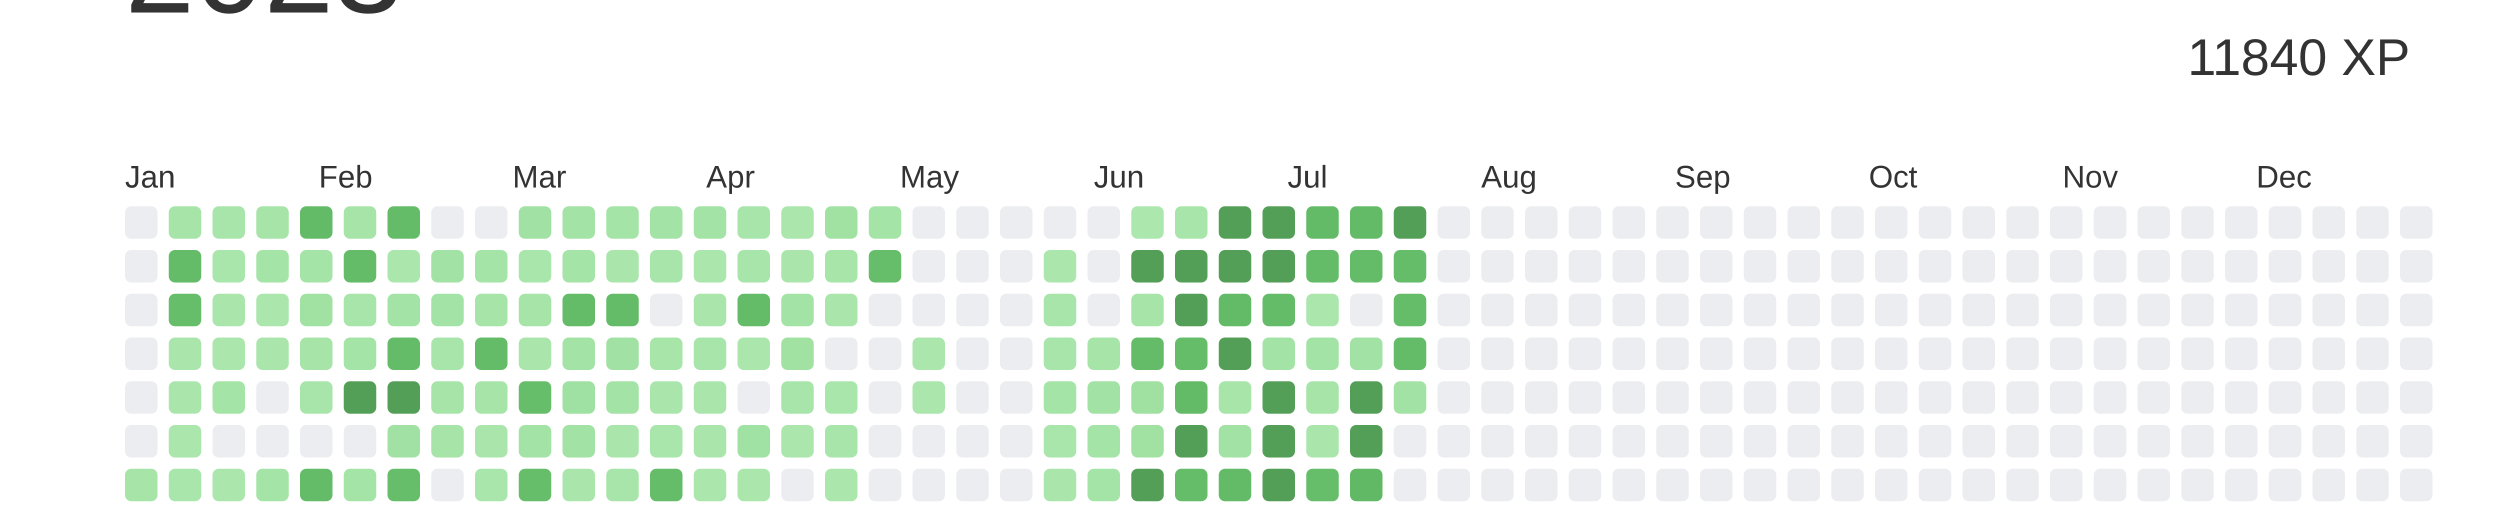
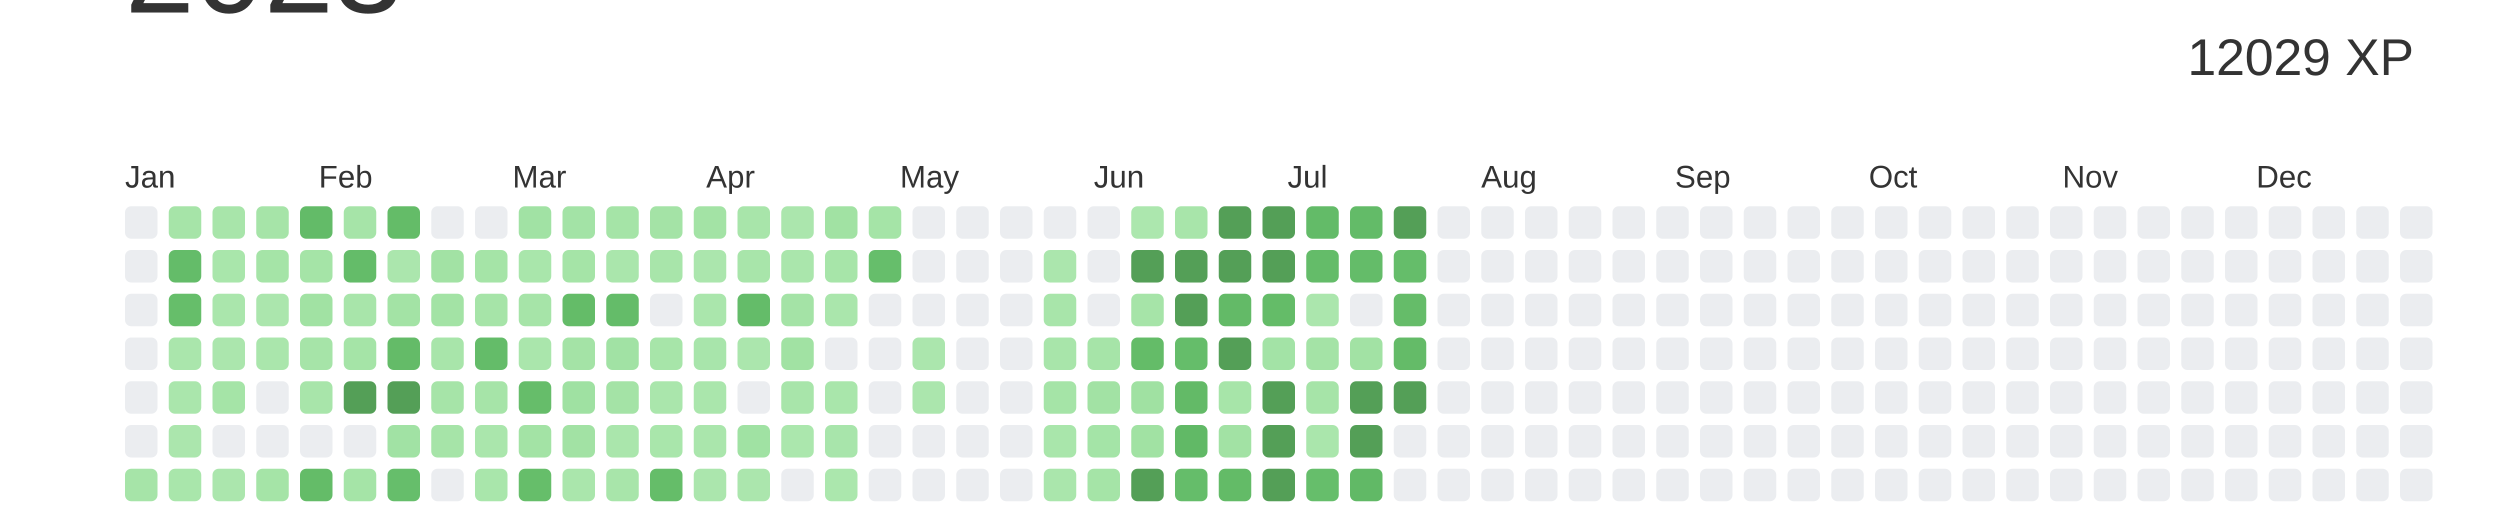
<svg xmlns="http://www.w3.org/2000/svg" baseProfile="full" height="42mm" version="1.1" viewBox="0,0,200,42" width="200mm">
  <defs />
  <rect fill="#ffffff" height="42" width="200" x="0" y="0" />
  <text alignment-baseline="hanging" fill="#333333" style="font-size:10.0px; font-family:Arial;" x="10" y="1">2023</text>
-   <text alignment-baseline="hanging" fill="#333333" style="font-size:4.125px; font-family:Arial;" x="175" y="6">11840 XP</text>
+   <text alignment-baseline="hanging" fill="#333333" style="font-size:4.125px; font-family:Arial;" x="175" y="6">12029 XP</text>
  <text fill="#333333" style="font-size:2.5px; font-family:Arial" x="10.0" y="15">Jan</text>
  <text fill="#333333" style="font-size:2.5px; font-family:Arial" x="25.5" y="15">Feb</text>
  <text fill="#333333" style="font-size:2.5px; font-family:Arial" x="41.0" y="15">Mar</text>
  <text fill="#333333" style="font-size:2.5px; font-family:Arial" x="56.5" y="15">Apr</text>
  <text fill="#333333" style="font-size:2.5px; font-family:Arial" x="72.0" y="15">May</text>
  <text fill="#333333" style="font-size:2.5px; font-family:Arial" x="87.5" y="15">Jun</text>
  <text fill="#333333" style="font-size:2.5px; font-family:Arial" x="103.0" y="15">Jul</text>
  <text fill="#333333" style="font-size:2.5px; font-family:Arial" x="118.5" y="15">Aug</text>
  <text fill="#333333" style="font-size:2.5px; font-family:Arial" x="134.0" y="15">Sep</text>
  <text fill="#333333" style="font-size:2.5px; font-family:Arial" x="149.5" y="15">Oct</text>
  <text fill="#333333" style="font-size:2.5px; font-family:Arial" x="165.0" y="15">Nov</text>
  <text fill="#333333" style="font-size:2.5px; font-family:Arial" x="180.5" y="15">Dec</text>
  <rect fill="#EBEDF0" height="2.6" rx="0.5" ry="0.5" width="2.6" x="10.0" y="16.5" />
  <rect fill="#EBEDF0" height="2.6" rx="0.5" ry="0.5" width="2.6" x="10.0" y="20.0" />
  <rect fill="#EBEDF0" height="2.6" rx="0.5" ry="0.5" width="2.6" x="10.0" y="23.5" />
  <rect fill="#EBEDF0" height="2.6" rx="0.5" ry="0.5" width="2.6" x="10.0" y="27.0" />
  <rect fill="#EBEDF0" height="2.6" rx="0.5" ry="0.5" width="2.6" x="10.0" y="30.5" />
  <rect fill="#EBEDF0" height="2.6" rx="0.5" ry="0.5" width="2.6" x="10.0" y="34.0" />
  <rect fill="#a6e4a8" height="2.6" rx="0.5" ry="0.5" width="2.6" x="10.0" y="37.5" />
  <rect fill="#a6e4a8" height="2.6" rx="0.5" ry="0.5" width="2.6" x="13.5" y="16.5" />
  <rect fill="#64bc69" height="2.6" rx="0.5" ry="0.5" width="2.6" x="13.5" y="20.0" />
  <rect fill="#66be6a" height="2.6" rx="0.5" ry="0.5" width="2.6" x="13.5" y="23.5" />
  <rect fill="#aae6ac" height="2.6" rx="0.5" ry="0.5" width="2.6" x="13.5" y="27.0" />
  <rect fill="#aae6ac" height="2.6" rx="0.5" ry="0.5" width="2.6" x="13.5" y="30.5" />
  <rect fill="#abe6ad" height="2.6" rx="0.5" ry="0.5" width="2.6" x="13.5" y="34.0" />
  <rect fill="#a9e6ab" height="2.6" rx="0.5" ry="0.5" width="2.6" x="13.5" y="37.5" />
  <rect fill="#a8e5aa" height="2.6" rx="0.5" ry="0.5" width="2.6" x="17.0" y="16.5" />
  <rect fill="#a9e6ab" height="2.6" rx="0.5" ry="0.5" width="2.6" x="17.0" y="20.0" />
  <rect fill="#aae6ac" height="2.6" rx="0.5" ry="0.5" width="2.6" x="17.0" y="23.5" />
  <rect fill="#abe6ad" height="2.6" rx="0.5" ry="0.5" width="2.6" x="17.0" y="27.0" />
  <rect fill="#a5e4a7" height="2.6" rx="0.5" ry="0.5" width="2.6" x="17.0" y="30.5" />
  <rect fill="#EBEDF0" height="2.6" rx="0.5" ry="0.5" width="2.6" x="17.0" y="34.0" />
  <rect fill="#abe6ad" height="2.6" rx="0.5" ry="0.5" width="2.6" x="17.0" y="37.5" />
  <rect fill="#a6e4a8" height="2.6" rx="0.5" ry="0.5" width="2.6" x="20.5" y="16.5" />
  <rect fill="#a5e4a7" height="2.6" rx="0.5" ry="0.5" width="2.6" x="20.5" y="20.0" />
  <rect fill="#abe6ad" height="2.6" rx="0.5" ry="0.5" width="2.6" x="20.5" y="23.5" />
  <rect fill="#aae6ac" height="2.6" rx="0.5" ry="0.5" width="2.6" x="20.5" y="27.0" />
  <rect fill="#EBEDF0" height="2.6" rx="0.5" ry="0.5" width="2.6" x="20.5" y="30.5" />
  <rect fill="#EBEDF0" height="2.6" rx="0.5" ry="0.5" width="2.6" x="20.5" y="34.0" />
  <rect fill="#a5e4a7" height="2.6" rx="0.5" ry="0.5" width="2.6" x="20.5" y="37.5" />
  <rect fill="#63bb68" height="2.6" rx="0.5" ry="0.5" width="2.6" x="24.0" y="16.5" />
  <rect fill="#a5e4a7" height="2.6" rx="0.5" ry="0.5" width="2.6" x="24.0" y="20.0" />
  <rect fill="#a1e2a3" height="2.6" rx="0.5" ry="0.5" width="2.6" x="24.0" y="23.5" />
  <rect fill="#a6e4a8" height="2.6" rx="0.5" ry="0.5" width="2.6" x="24.0" y="27.0" />
  <rect fill="#a8e5aa" height="2.6" rx="0.5" ry="0.5" width="2.6" x="24.0" y="30.5" />
  <rect fill="#EBEDF0" height="2.6" rx="0.5" ry="0.5" width="2.6" x="24.0" y="34.0" />
  <rect fill="#64bc68" height="2.6" rx="0.5" ry="0.5" width="2.6" x="24.0" y="37.5" />
  <rect fill="#a6e4a8" height="2.6" rx="0.5" ry="0.5" width="2.6" x="27.5" y="16.5" />
  <rect fill="#64bc69" height="2.6" rx="0.5" ry="0.5" width="2.6" x="27.5" y="20.0" />
  <rect fill="#a8e5aa" height="2.6" rx="0.5" ry="0.5" width="2.6" x="27.5" y="23.5" />
  <rect fill="#a5e4a7" height="2.6" rx="0.5" ry="0.5" width="2.6" x="27.5" y="27.0" />
  <rect fill="#549F57" height="2.6" rx="0.5" ry="0.5" width="2.6" x="27.5" y="30.5" />
  <rect fill="#EBEDF0" height="2.6" rx="0.5" ry="0.5" width="2.6" x="27.5" y="34.0" />
  <rect fill="#a5e4a7" height="2.6" rx="0.5" ry="0.5" width="2.6" x="27.5" y="37.5" />
  <rect fill="#64bc68" height="2.6" rx="0.5" ry="0.5" width="2.6" x="31.0" y="16.5" />
  <rect fill="#abe6ad" height="2.6" rx="0.5" ry="0.5" width="2.6" x="31.0" y="20.0" />
  <rect fill="#a3e3a5" height="2.6" rx="0.5" ry="0.5" width="2.6" x="31.0" y="23.5" />
  <rect fill="#64bb68" height="2.6" rx="0.5" ry="0.5" width="2.6" x="31.0" y="27.0" />
  <rect fill="#549F57" height="2.6" rx="0.5" ry="0.5" width="2.6" x="31.0" y="30.5" />
  <rect fill="#a1e2a4" height="2.6" rx="0.5" ry="0.5" width="2.6" x="31.0" y="34.0" />
  <rect fill="#66be6b" height="2.6" rx="0.5" ry="0.5" width="2.6" x="31.0" y="37.5" />
  <rect fill="#EBEDF0" height="2.6" rx="0.5" ry="0.5" width="2.6" x="34.5" y="16.5" />
  <rect fill="#a2e2a4" height="2.6" rx="0.5" ry="0.5" width="2.6" x="34.5" y="20.0" />
  <rect fill="#a3e3a5" height="2.6" rx="0.5" ry="0.5" width="2.6" x="34.5" y="23.5" />
  <rect fill="#a8e5aa" height="2.6" rx="0.5" ry="0.5" width="2.6" x="34.5" y="27.0" />
  <rect fill="#a6e4a8" height="2.6" rx="0.5" ry="0.5" width="2.6" x="34.5" y="30.5" />
  <rect fill="#a6e4a8" height="2.6" rx="0.5" ry="0.5" width="2.6" x="34.5" y="34.0" />
  <rect fill="#EBEDF0" height="2.6" rx="0.5" ry="0.5" width="2.6" x="34.5" y="37.5" />
  <rect fill="#EBEDF0" height="2.6" rx="0.5" ry="0.5" width="2.6" x="38.0" y="16.5" />
  <rect fill="#a5e4a7" height="2.6" rx="0.5" ry="0.5" width="2.6" x="38.0" y="20.0" />
  <rect fill="#a6e4a8" height="2.6" rx="0.5" ry="0.5" width="2.6" x="38.0" y="23.5" />
  <rect fill="#64bc69" height="2.6" rx="0.5" ry="0.5" width="2.6" x="38.0" y="27.0" />
  <rect fill="#a6e4a8" height="2.6" rx="0.5" ry="0.5" width="2.6" x="38.0" y="30.5" />
  <rect fill="#aae6ac" height="2.6" rx="0.5" ry="0.5" width="2.6" x="38.0" y="34.0" />
  <rect fill="#a9e6ab" height="2.6" rx="0.5" ry="0.5" width="2.6" x="38.0" y="37.5" />
  <rect fill="#a1e2a4" height="2.6" rx="0.5" ry="0.5" width="2.6" x="41.5" y="16.5" />
  <rect fill="#a9e6ab" height="2.6" rx="0.5" ry="0.5" width="2.6" x="41.5" y="20.0" />
  <rect fill="#a6e4a8" height="2.6" rx="0.5" ry="0.5" width="2.6" x="41.5" y="23.5" />
  <rect fill="#aae6ac" height="2.6" rx="0.5" ry="0.5" width="2.6" x="41.5" y="27.0" />
  <rect fill="#66bd6a" height="2.6" rx="0.5" ry="0.5" width="2.6" x="41.5" y="30.5" />
  <rect fill="#a3e3a5" height="2.6" rx="0.5" ry="0.5" width="2.6" x="41.5" y="34.0" />
  <rect fill="#66be6a" height="2.6" rx="0.5" ry="0.5" width="2.6" x="41.5" y="37.5" />
  <rect fill="#a3e3a6" height="2.6" rx="0.5" ry="0.5" width="2.6" x="45.0" y="16.5" />
  <rect fill="#a5e4a7" height="2.6" rx="0.5" ry="0.5" width="2.6" x="45.0" y="20.0" />
  <rect fill="#64bc68" height="2.6" rx="0.5" ry="0.5" width="2.6" x="45.0" y="23.5" />
  <rect fill="#a4e3a6" height="2.6" rx="0.5" ry="0.5" width="2.6" x="45.0" y="27.0" />
  <rect fill="#9fe1a2" height="2.6" rx="0.5" ry="0.5" width="2.6" x="45.0" y="30.5" />
  <rect fill="#a2e2a4" height="2.6" rx="0.5" ry="0.5" width="2.6" x="45.0" y="34.0" />
  <rect fill="#aae6ac" height="2.6" rx="0.5" ry="0.5" width="2.6" x="45.0" y="37.5" />
  <rect fill="#a5e4a7" height="2.6" rx="0.5" ry="0.5" width="2.6" x="48.5" y="16.5" />
  <rect fill="#aae6ac" height="2.6" rx="0.5" ry="0.5" width="2.6" x="48.5" y="20.0" />
  <rect fill="#64bc69" height="2.6" rx="0.5" ry="0.5" width="2.6" x="48.5" y="23.5" />
  <rect fill="#a1e2a4" height="2.6" rx="0.5" ry="0.5" width="2.6" x="48.5" y="27.0" />
  <rect fill="#a4e3a6" height="2.6" rx="0.5" ry="0.5" width="2.6" x="48.5" y="30.5" />
  <rect fill="#aae6ac" height="2.6" rx="0.5" ry="0.5" width="2.6" x="48.5" y="34.0" />
  <rect fill="#a8e5aa" height="2.6" rx="0.5" ry="0.5" width="2.6" x="48.5" y="37.5" />
  <rect fill="#a4e3a6" height="2.6" rx="0.5" ry="0.5" width="2.6" x="52.0" y="16.5" />
  <rect fill="#a8e5aa" height="2.6" rx="0.5" ry="0.5" width="2.6" x="52.0" y="20.0" />
  <rect fill="#EBEDF0" height="2.6" rx="0.5" ry="0.5" width="2.6" x="52.0" y="23.5" />
  <rect fill="#a7e5a9" height="2.6" rx="0.5" ry="0.5" width="2.6" x="52.0" y="27.0" />
  <rect fill="#aae6ac" height="2.6" rx="0.5" ry="0.5" width="2.6" x="52.0" y="30.5" />
  <rect fill="#a9e6ab" height="2.6" rx="0.5" ry="0.5" width="2.6" x="52.0" y="34.0" />
  <rect fill="#65bd69" height="2.6" rx="0.5" ry="0.5" width="2.6" x="52.0" y="37.5" />
  <rect fill="#a3e3a5" height="2.6" rx="0.5" ry="0.5" width="2.6" x="55.5" y="16.5" />
  <rect fill="#abe6ad" height="2.6" rx="0.5" ry="0.5" width="2.6" x="55.5" y="20.0" />
  <rect fill="#aae6ac" height="2.6" rx="0.5" ry="0.5" width="2.6" x="55.5" y="23.5" />
  <rect fill="#a8e5ab" height="2.6" rx="0.5" ry="0.5" width="2.6" x="55.5" y="27.0" />
  <rect fill="#aae6ac" height="2.6" rx="0.5" ry="0.5" width="2.6" x="55.5" y="30.5" />
  <rect fill="#aae6ac" height="2.6" rx="0.5" ry="0.5" width="2.6" x="55.5" y="34.0" />
  <rect fill="#abe6ad" height="2.6" rx="0.5" ry="0.5" width="2.6" x="55.5" y="37.5" />
  <rect fill="#a8e5aa" height="2.6" rx="0.5" ry="0.5" width="2.6" x="59.0" y="16.5" />
  <rect fill="#a8e5aa" height="2.6" rx="0.5" ry="0.5" width="2.6" x="59.0" y="20.0" />
  <rect fill="#64bc69" height="2.6" rx="0.5" ry="0.5" width="2.6" x="59.0" y="23.5" />
  <rect fill="#abe6ad" height="2.6" rx="0.5" ry="0.5" width="2.6" x="59.0" y="27.0" />
  <rect fill="#EBEDF0" height="2.6" rx="0.5" ry="0.5" width="2.6" x="59.0" y="30.5" />
  <rect fill="#a0e2a3" height="2.6" rx="0.5" ry="0.5" width="2.6" x="59.0" y="34.0" />
  <rect fill="#abe6ad" height="2.6" rx="0.5" ry="0.5" width="2.6" x="59.0" y="37.5" />
  <rect fill="#abe6ad" height="2.6" rx="0.5" ry="0.5" width="2.6" x="62.5" y="16.5" />
  <rect fill="#aae6ac" height="2.6" rx="0.5" ry="0.5" width="2.6" x="62.5" y="20.0" />
  <rect fill="#a4e3a6" height="2.6" rx="0.5" ry="0.5" width="2.6" x="62.5" y="23.5" />
  <rect fill="#a1e2a3" height="2.6" rx="0.5" ry="0.5" width="2.6" x="62.5" y="27.0" />
  <rect fill="#a8e5aa" height="2.6" rx="0.5" ry="0.5" width="2.6" x="62.5" y="30.5" />
  <rect fill="#abe7ad" height="2.6" rx="0.5" ry="0.5" width="2.6" x="62.5" y="34.0" />
  <rect fill="#EBEDF0" height="2.6" rx="0.5" ry="0.5" width="2.6" x="62.5" y="37.5" />
  <rect fill="#a1e2a3" height="2.6" rx="0.5" ry="0.5" width="2.6" x="66.0" y="16.5" />
  <rect fill="#a7e5a9" height="2.6" rx="0.5" ry="0.5" width="2.6" x="66.0" y="20.0" />
  <rect fill="#aae6ac" height="2.6" rx="0.5" ry="0.5" width="2.6" x="66.0" y="23.5" />
  <rect fill="#EBEDF0" height="2.6" rx="0.5" ry="0.5" width="2.6" x="66.0" y="27.0" />
  <rect fill="#a9e6ab" height="2.6" rx="0.5" ry="0.5" width="2.6" x="66.0" y="30.5" />
  <rect fill="#a8e5ab" height="2.6" rx="0.5" ry="0.5" width="2.6" x="66.0" y="34.0" />
  <rect fill="#abe7ad" height="2.6" rx="0.5" ry="0.5" width="2.6" x="66.0" y="37.5" />
  <rect fill="#a5e4a7" height="2.6" rx="0.5" ry="0.5" width="2.6" x="69.5" y="16.5" />
  <rect fill="#66be6b" height="2.6" rx="0.5" ry="0.5" width="2.6" x="69.5" y="20.0" />
  <rect fill="#EBEDF0" height="2.6" rx="0.5" ry="0.5" width="2.6" x="69.5" y="23.5" />
  <rect fill="#EBEDF0" height="2.6" rx="0.5" ry="0.5" width="2.6" x="69.5" y="27.0" />
  <rect fill="#EBEDF0" height="2.6" rx="0.5" ry="0.5" width="2.6" x="69.5" y="30.5" />
  <rect fill="#EBEDF0" height="2.6" rx="0.5" ry="0.5" width="2.6" x="69.5" y="34.0" />
  <rect fill="#EBEDF0" height="2.6" rx="0.5" ry="0.5" width="2.6" x="69.5" y="37.5" />
  <rect fill="#EBEDF0" height="2.6" rx="0.5" ry="0.5" width="2.6" x="73.0" y="16.5" />
  <rect fill="#EBEDF0" height="2.6" rx="0.5" ry="0.5" width="2.6" x="73.0" y="20.0" />
  <rect fill="#EBEDF0" height="2.6" rx="0.5" ry="0.5" width="2.6" x="73.0" y="23.5" />
  <rect fill="#abe6ad" height="2.6" rx="0.5" ry="0.5" width="2.6" x="73.0" y="27.0" />
  <rect fill="#abe6ad" height="2.6" rx="0.5" ry="0.5" width="2.6" x="73.0" y="30.5" />
  <rect fill="#EBEDF0" height="2.6" rx="0.5" ry="0.5" width="2.6" x="73.0" y="34.0" />
  <rect fill="#EBEDF0" height="2.6" rx="0.5" ry="0.5" width="2.6" x="73.0" y="37.5" />
  <rect fill="#EBEDF0" height="2.6" rx="0.5" ry="0.5" width="2.6" x="76.5" y="16.5" />
  <rect fill="#EBEDF0" height="2.6" rx="0.5" ry="0.5" width="2.6" x="76.5" y="20.0" />
  <rect fill="#EBEDF0" height="2.6" rx="0.5" ry="0.5" width="2.6" x="76.5" y="23.5" />
  <rect fill="#EBEDF0" height="2.6" rx="0.5" ry="0.5" width="2.6" x="76.5" y="27.0" />
  <rect fill="#EBEDF0" height="2.6" rx="0.5" ry="0.5" width="2.6" x="76.5" y="30.5" />
  <rect fill="#EBEDF0" height="2.6" rx="0.5" ry="0.5" width="2.6" x="76.5" y="34.0" />
  <rect fill="#EBEDF0" height="2.6" rx="0.5" ry="0.5" width="2.6" x="76.5" y="37.5" />
  <rect fill="#EBEDF0" height="2.6" rx="0.5" ry="0.5" width="2.6" x="80.0" y="16.5" />
  <rect fill="#EBEDF0" height="2.6" rx="0.5" ry="0.5" width="2.6" x="80.0" y="20.0" />
  <rect fill="#EBEDF0" height="2.6" rx="0.5" ry="0.5" width="2.6" x="80.0" y="23.5" />
  <rect fill="#EBEDF0" height="2.6" rx="0.5" ry="0.5" width="2.6" x="80.0" y="27.0" />
  <rect fill="#EBEDF0" height="2.6" rx="0.5" ry="0.5" width="2.6" x="80.0" y="30.5" />
  <rect fill="#EBEDF0" height="2.6" rx="0.5" ry="0.5" width="2.6" x="80.0" y="34.0" />
  <rect fill="#EBEDF0" height="2.6" rx="0.5" ry="0.5" width="2.6" x="80.0" y="37.5" />
  <rect fill="#EBEDF0" height="2.6" rx="0.5" ry="0.5" width="2.6" x="83.5" y="16.5" />
  <rect fill="#abe6ad" height="2.6" rx="0.5" ry="0.5" width="2.6" x="83.5" y="20.0" />
  <rect fill="#a8e5aa" height="2.6" rx="0.5" ry="0.5" width="2.6" x="83.5" y="23.5" />
  <rect fill="#a8e5aa" height="2.6" rx="0.5" ry="0.5" width="2.6" x="83.5" y="27.0" />
  <rect fill="#a5e4a7" height="2.6" rx="0.5" ry="0.5" width="2.6" x="83.5" y="30.5" />
  <rect fill="#a9e6ab" height="2.6" rx="0.5" ry="0.5" width="2.6" x="83.5" y="34.0" />
  <rect fill="#aae6ac" height="2.6" rx="0.5" ry="0.5" width="2.6" x="83.5" y="37.5" />
  <rect fill="#EBEDF0" height="2.6" rx="0.5" ry="0.5" width="2.6" x="87.0" y="16.5" />
  <rect fill="#EBEDF0" height="2.6" rx="0.5" ry="0.5" width="2.6" x="87.0" y="20.0" />
  <rect fill="#EBEDF0" height="2.6" rx="0.5" ry="0.5" width="2.6" x="87.0" y="23.5" />
  <rect fill="#a6e4a8" height="2.6" rx="0.5" ry="0.5" width="2.6" x="87.0" y="27.0" />
  <rect fill="#a2e2a4" height="2.6" rx="0.5" ry="0.5" width="2.6" x="87.0" y="30.5" />
  <rect fill="#a4e4a7" height="2.6" rx="0.5" ry="0.5" width="2.6" x="87.0" y="34.0" />
  <rect fill="#a5e4a7" height="2.6" rx="0.5" ry="0.5" width="2.6" x="87.0" y="37.5" />
  <rect fill="#ace7ae" height="2.6" rx="0.5" ry="0.5" width="2.6" x="90.5" y="16.5" />
  <rect fill="#549F57" height="2.6" rx="0.5" ry="0.5" width="2.6" x="90.5" y="20.0" />
  <rect fill="#a6e4a8" height="2.6" rx="0.5" ry="0.5" width="2.6" x="90.5" y="23.5" />
  <rect fill="#64bc68" height="2.6" rx="0.5" ry="0.5" width="2.6" x="90.5" y="27.0" />
  <rect fill="#a0e1a2" height="2.6" rx="0.5" ry="0.5" width="2.6" x="90.5" y="30.5" />
  <rect fill="#a1e2a3" height="2.6" rx="0.5" ry="0.5" width="2.6" x="90.5" y="34.0" />
  <rect fill="#549F57" height="2.6" rx="0.5" ry="0.5" width="2.6" x="90.5" y="37.5" />
  <rect fill="#a8e5aa" height="2.6" rx="0.5" ry="0.5" width="2.6" x="94.0" y="16.5" />
  <rect fill="#549F57" height="2.6" rx="0.5" ry="0.5" width="2.6" x="94.0" y="20.0" />
  <rect fill="#549F57" height="2.6" rx="0.5" ry="0.5" width="2.6" x="94.0" y="23.5" />
  <rect fill="#65bd6a" height="2.6" rx="0.5" ry="0.5" width="2.6" x="94.0" y="27.0" />
  <rect fill="#63ba67" height="2.6" rx="0.5" ry="0.5" width="2.6" x="94.0" y="30.5" />
-   <rect fill="#549F57" height="2.6" rx="0.5" ry="0.5" width="2.6" x="94.0" y="34.0" />
+   <rect fill="#61b966" height="2.6" rx="0.5" ry="0.5" width="2.6" x="94.0" y="34.0" />
  <rect fill="#65bd6a" height="2.6" rx="0.5" ry="0.5" width="2.6" x="94.0" y="37.5" />
  <rect fill="#549F57" height="2.6" rx="0.5" ry="0.5" width="2.6" x="97.5" y="16.5" />
  <rect fill="#549F57" height="2.6" rx="0.5" ry="0.5" width="2.6" x="97.5" y="20.0" />
  <rect fill="#63ba67" height="2.6" rx="0.5" ry="0.5" width="2.6" x="97.5" y="23.5" />
  <rect fill="#549F57" height="2.6" rx="0.5" ry="0.5" width="2.6" x="97.5" y="27.0" />
  <rect fill="#a7e5a9" height="2.6" rx="0.5" ry="0.5" width="2.6" x="97.5" y="30.5" />
  <rect fill="#a2e2a4" height="2.6" rx="0.5" ry="0.5" width="2.6" x="97.5" y="34.0" />
  <rect fill="#63bb67" height="2.6" rx="0.5" ry="0.5" width="2.6" x="97.5" y="37.5" />
  <rect fill="#549F57" height="2.6" rx="0.5" ry="0.5" width="2.6" x="101.0" y="16.5" />
  <rect fill="#549F57" height="2.6" rx="0.5" ry="0.5" width="2.6" x="101.0" y="20.0" />
  <rect fill="#64bc68" height="2.6" rx="0.5" ry="0.5" width="2.6" x="101.0" y="23.5" />
  <rect fill="#a3e3a6" height="2.6" rx="0.5" ry="0.5" width="2.6" x="101.0" y="27.0" />
  <rect fill="#549F57" height="2.6" rx="0.5" ry="0.5" width="2.6" x="101.0" y="30.5" />
  <rect fill="#549F57" height="2.6" rx="0.5" ry="0.5" width="2.6" x="101.0" y="34.0" />
  <rect fill="#549F57" height="2.6" rx="0.5" ry="0.5" width="2.6" x="101.0" y="37.5" />
  <rect fill="#63bb68" height="2.6" rx="0.5" ry="0.5" width="2.6" x="104.5" y="16.5" />
  <rect fill="#64bc69" height="2.6" rx="0.5" ry="0.5" width="2.6" x="104.5" y="20.0" />
  <rect fill="#abe6ad" height="2.6" rx="0.5" ry="0.5" width="2.6" x="104.5" y="23.5" />
  <rect fill="#a4e3a6" height="2.6" rx="0.5" ry="0.5" width="2.6" x="104.5" y="27.0" />
  <rect fill="#a6e4a8" height="2.6" rx="0.5" ry="0.5" width="2.6" x="104.5" y="30.5" />
  <rect fill="#aae6ac" height="2.6" rx="0.5" ry="0.5" width="2.6" x="104.5" y="34.0" />
  <rect fill="#66be6b" height="2.6" rx="0.5" ry="0.5" width="2.6" x="104.5" y="37.5" />
  <rect fill="#63bb68" height="2.6" rx="0.5" ry="0.5" width="2.6" x="108.0" y="16.5" />
  <rect fill="#64bc69" height="2.6" rx="0.5" ry="0.5" width="2.6" x="108.0" y="20.0" />
  <rect fill="#EBEDF0" height="2.6" rx="0.5" ry="0.5" width="2.6" x="108.0" y="23.5" />
  <rect fill="#a2e2a4" height="2.6" rx="0.5" ry="0.5" width="2.6" x="108.0" y="27.0" />
  <rect fill="#549F57" height="2.6" rx="0.5" ry="0.5" width="2.6" x="108.0" y="30.5" />
  <rect fill="#549F57" height="2.6" rx="0.5" ry="0.5" width="2.6" x="108.0" y="34.0" />
  <rect fill="#61b966" height="2.6" rx="0.5" ry="0.5" width="2.6" x="108.0" y="37.5" />
  <rect fill="#549F57" height="2.6" rx="0.5" ry="0.5" width="2.6" x="111.5" y="16.5" />
  <rect fill="#65bd6a" height="2.6" rx="0.5" ry="0.5" width="2.6" x="111.5" y="20.0" />
  <rect fill="#65bc69" height="2.6" rx="0.5" ry="0.5" width="2.6" x="111.5" y="23.5" />
  <rect fill="#64bb68" height="2.6" rx="0.5" ry="0.5" width="2.6" x="111.5" y="27.0" />
-   <rect fill="#a2e2a4" height="2.6" rx="0.5" ry="0.5" width="2.6" x="111.5" y="30.5" />
+   <rect fill="#549F57" height="2.6" rx="0.5" ry="0.5" width="2.6" x="111.5" y="30.5" />
  <rect fill="#EBEDF0" height="2.6" rx="0.5" ry="0.5" width="2.6" x="111.5" y="34.0" />
  <rect fill="#EBEDF0" height="2.6" rx="0.5" ry="0.5" width="2.6" x="111.5" y="37.5" />
  <rect fill="#EBEDF0" height="2.6" rx="0.5" ry="0.5" width="2.6" x="115.0" y="16.5" />
  <rect fill="#EBEDF0" height="2.6" rx="0.5" ry="0.5" width="2.6" x="115.0" y="20.0" />
  <rect fill="#EBEDF0" height="2.6" rx="0.5" ry="0.5" width="2.6" x="115.0" y="23.5" />
  <rect fill="#EBEDF0" height="2.6" rx="0.5" ry="0.5" width="2.6" x="115.0" y="27.0" />
  <rect fill="#EBEDF0" height="2.6" rx="0.5" ry="0.5" width="2.6" x="115.0" y="30.5" />
  <rect fill="#EBEDF0" height="2.6" rx="0.5" ry="0.5" width="2.6" x="115.0" y="34.0" />
  <rect fill="#EBEDF0" height="2.6" rx="0.5" ry="0.5" width="2.6" x="115.0" y="37.5" />
  <rect fill="#EBEDF0" height="2.6" rx="0.5" ry="0.5" width="2.6" x="118.5" y="16.5" />
  <rect fill="#EBEDF0" height="2.6" rx="0.5" ry="0.5" width="2.6" x="118.5" y="20.0" />
  <rect fill="#EBEDF0" height="2.6" rx="0.5" ry="0.5" width="2.6" x="118.5" y="23.5" />
  <rect fill="#EBEDF0" height="2.6" rx="0.5" ry="0.5" width="2.6" x="118.5" y="27.0" />
  <rect fill="#EBEDF0" height="2.6" rx="0.5" ry="0.5" width="2.6" x="118.5" y="30.5" />
  <rect fill="#EBEDF0" height="2.6" rx="0.5" ry="0.5" width="2.6" x="118.5" y="34.0" />
  <rect fill="#EBEDF0" height="2.6" rx="0.5" ry="0.5" width="2.6" x="118.5" y="37.5" />
  <rect fill="#EBEDF0" height="2.6" rx="0.5" ry="0.5" width="2.6" x="122.0" y="16.5" />
  <rect fill="#EBEDF0" height="2.6" rx="0.5" ry="0.5" width="2.6" x="122.0" y="20.0" />
  <rect fill="#EBEDF0" height="2.6" rx="0.5" ry="0.5" width="2.6" x="122.0" y="23.5" />
  <rect fill="#EBEDF0" height="2.6" rx="0.5" ry="0.5" width="2.6" x="122.0" y="27.0" />
  <rect fill="#EBEDF0" height="2.6" rx="0.5" ry="0.5" width="2.6" x="122.0" y="30.5" />
  <rect fill="#EBEDF0" height="2.6" rx="0.5" ry="0.5" width="2.6" x="122.0" y="34.0" />
  <rect fill="#EBEDF0" height="2.6" rx="0.5" ry="0.5" width="2.6" x="122.0" y="37.5" />
  <rect fill="#EBEDF0" height="2.6" rx="0.5" ry="0.5" width="2.6" x="125.5" y="16.5" />
  <rect fill="#EBEDF0" height="2.6" rx="0.5" ry="0.5" width="2.6" x="125.5" y="20.0" />
  <rect fill="#EBEDF0" height="2.6" rx="0.5" ry="0.5" width="2.6" x="125.5" y="23.5" />
  <rect fill="#EBEDF0" height="2.6" rx="0.5" ry="0.5" width="2.6" x="125.5" y="27.0" />
  <rect fill="#EBEDF0" height="2.6" rx="0.5" ry="0.5" width="2.6" x="125.5" y="30.5" />
  <rect fill="#EBEDF0" height="2.6" rx="0.5" ry="0.5" width="2.6" x="125.5" y="34.0" />
  <rect fill="#EBEDF0" height="2.6" rx="0.5" ry="0.5" width="2.6" x="125.5" y="37.5" />
  <rect fill="#EBEDF0" height="2.6" rx="0.5" ry="0.5" width="2.6" x="129.0" y="16.5" />
  <rect fill="#EBEDF0" height="2.6" rx="0.5" ry="0.5" width="2.6" x="129.0" y="20.0" />
  <rect fill="#EBEDF0" height="2.6" rx="0.5" ry="0.5" width="2.6" x="129.0" y="23.5" />
  <rect fill="#EBEDF0" height="2.6" rx="0.5" ry="0.5" width="2.6" x="129.0" y="27.0" />
  <rect fill="#EBEDF0" height="2.6" rx="0.5" ry="0.5" width="2.6" x="129.0" y="30.5" />
  <rect fill="#EBEDF0" height="2.6" rx="0.5" ry="0.5" width="2.6" x="129.0" y="34.0" />
  <rect fill="#EBEDF0" height="2.6" rx="0.5" ry="0.5" width="2.6" x="129.0" y="37.5" />
  <rect fill="#EBEDF0" height="2.6" rx="0.5" ry="0.5" width="2.6" x="132.5" y="16.5" />
  <rect fill="#EBEDF0" height="2.6" rx="0.5" ry="0.5" width="2.6" x="132.5" y="20.0" />
  <rect fill="#EBEDF0" height="2.6" rx="0.5" ry="0.5" width="2.6" x="132.5" y="23.5" />
  <rect fill="#EBEDF0" height="2.6" rx="0.5" ry="0.5" width="2.6" x="132.5" y="27.0" />
  <rect fill="#EBEDF0" height="2.6" rx="0.5" ry="0.5" width="2.6" x="132.5" y="30.5" />
  <rect fill="#EBEDF0" height="2.6" rx="0.5" ry="0.5" width="2.6" x="132.5" y="34.0" />
  <rect fill="#EBEDF0" height="2.6" rx="0.5" ry="0.5" width="2.6" x="132.5" y="37.5" />
  <rect fill="#EBEDF0" height="2.6" rx="0.5" ry="0.5" width="2.6" x="136.0" y="16.5" />
  <rect fill="#EBEDF0" height="2.6" rx="0.5" ry="0.5" width="2.6" x="136.0" y="20.0" />
  <rect fill="#EBEDF0" height="2.6" rx="0.5" ry="0.5" width="2.6" x="136.0" y="23.5" />
  <rect fill="#EBEDF0" height="2.6" rx="0.5" ry="0.5" width="2.6" x="136.0" y="27.0" />
  <rect fill="#EBEDF0" height="2.6" rx="0.5" ry="0.5" width="2.6" x="136.0" y="30.5" />
  <rect fill="#EBEDF0" height="2.6" rx="0.5" ry="0.5" width="2.6" x="136.0" y="34.0" />
  <rect fill="#EBEDF0" height="2.6" rx="0.5" ry="0.5" width="2.6" x="136.0" y="37.5" />
  <rect fill="#EBEDF0" height="2.6" rx="0.5" ry="0.5" width="2.6" x="139.5" y="16.5" />
  <rect fill="#EBEDF0" height="2.6" rx="0.5" ry="0.5" width="2.6" x="139.5" y="20.0" />
  <rect fill="#EBEDF0" height="2.6" rx="0.5" ry="0.5" width="2.6" x="139.5" y="23.5" />
  <rect fill="#EBEDF0" height="2.6" rx="0.5" ry="0.5" width="2.6" x="139.5" y="27.0" />
  <rect fill="#EBEDF0" height="2.6" rx="0.5" ry="0.5" width="2.6" x="139.5" y="30.5" />
  <rect fill="#EBEDF0" height="2.6" rx="0.5" ry="0.5" width="2.6" x="139.5" y="34.0" />
  <rect fill="#EBEDF0" height="2.6" rx="0.5" ry="0.5" width="2.6" x="139.5" y="37.5" />
  <rect fill="#EBEDF0" height="2.6" rx="0.5" ry="0.5" width="2.6" x="143.0" y="16.5" />
  <rect fill="#EBEDF0" height="2.6" rx="0.5" ry="0.5" width="2.6" x="143.0" y="20.0" />
  <rect fill="#EBEDF0" height="2.6" rx="0.5" ry="0.5" width="2.6" x="143.0" y="23.5" />
  <rect fill="#EBEDF0" height="2.6" rx="0.5" ry="0.5" width="2.6" x="143.0" y="27.0" />
  <rect fill="#EBEDF0" height="2.6" rx="0.5" ry="0.5" width="2.6" x="143.0" y="30.5" />
  <rect fill="#EBEDF0" height="2.6" rx="0.5" ry="0.5" width="2.6" x="143.0" y="34.0" />
  <rect fill="#EBEDF0" height="2.6" rx="0.5" ry="0.5" width="2.6" x="143.0" y="37.5" />
  <rect fill="#EBEDF0" height="2.6" rx="0.5" ry="0.5" width="2.6" x="146.5" y="16.5" />
  <rect fill="#EBEDF0" height="2.6" rx="0.5" ry="0.5" width="2.6" x="146.5" y="20.0" />
  <rect fill="#EBEDF0" height="2.6" rx="0.5" ry="0.5" width="2.6" x="146.5" y="23.5" />
  <rect fill="#EBEDF0" height="2.6" rx="0.5" ry="0.5" width="2.6" x="146.5" y="27.0" />
  <rect fill="#EBEDF0" height="2.6" rx="0.5" ry="0.5" width="2.6" x="146.5" y="30.5" />
  <rect fill="#EBEDF0" height="2.6" rx="0.5" ry="0.5" width="2.6" x="146.5" y="34.0" />
  <rect fill="#EBEDF0" height="2.6" rx="0.5" ry="0.5" width="2.6" x="146.5" y="37.5" />
  <rect fill="#EBEDF0" height="2.6" rx="0.5" ry="0.5" width="2.6" x="150.0" y="16.5" />
  <rect fill="#EBEDF0" height="2.6" rx="0.5" ry="0.5" width="2.6" x="150.0" y="20.0" />
  <rect fill="#EBEDF0" height="2.6" rx="0.5" ry="0.5" width="2.6" x="150.0" y="23.5" />
  <rect fill="#EBEDF0" height="2.6" rx="0.5" ry="0.5" width="2.6" x="150.0" y="27.0" />
  <rect fill="#EBEDF0" height="2.6" rx="0.5" ry="0.5" width="2.6" x="150.0" y="30.5" />
  <rect fill="#EBEDF0" height="2.6" rx="0.5" ry="0.5" width="2.6" x="150.0" y="34.0" />
  <rect fill="#EBEDF0" height="2.6" rx="0.5" ry="0.5" width="2.6" x="150.0" y="37.5" />
  <rect fill="#EBEDF0" height="2.6" rx="0.5" ry="0.5" width="2.6" x="153.5" y="16.5" />
  <rect fill="#EBEDF0" height="2.6" rx="0.5" ry="0.5" width="2.6" x="153.5" y="20.0" />
  <rect fill="#EBEDF0" height="2.6" rx="0.5" ry="0.5" width="2.6" x="153.5" y="23.5" />
  <rect fill="#EBEDF0" height="2.6" rx="0.5" ry="0.5" width="2.6" x="153.5" y="27.0" />
  <rect fill="#EBEDF0" height="2.6" rx="0.5" ry="0.5" width="2.6" x="153.5" y="30.5" />
  <rect fill="#EBEDF0" height="2.6" rx="0.5" ry="0.5" width="2.6" x="153.5" y="34.0" />
  <rect fill="#EBEDF0" height="2.6" rx="0.5" ry="0.5" width="2.6" x="153.5" y="37.5" />
  <rect fill="#EBEDF0" height="2.6" rx="0.5" ry="0.5" width="2.6" x="157.0" y="16.5" />
  <rect fill="#EBEDF0" height="2.6" rx="0.5" ry="0.5" width="2.6" x="157.0" y="20.0" />
  <rect fill="#EBEDF0" height="2.6" rx="0.5" ry="0.5" width="2.6" x="157.0" y="23.5" />
  <rect fill="#EBEDF0" height="2.6" rx="0.5" ry="0.5" width="2.6" x="157.0" y="27.0" />
  <rect fill="#EBEDF0" height="2.6" rx="0.5" ry="0.5" width="2.6" x="157.0" y="30.5" />
  <rect fill="#EBEDF0" height="2.6" rx="0.5" ry="0.5" width="2.6" x="157.0" y="34.0" />
  <rect fill="#EBEDF0" height="2.6" rx="0.5" ry="0.5" width="2.6" x="157.0" y="37.5" />
  <rect fill="#EBEDF0" height="2.6" rx="0.5" ry="0.5" width="2.6" x="160.5" y="16.5" />
  <rect fill="#EBEDF0" height="2.6" rx="0.5" ry="0.5" width="2.6" x="160.5" y="20.0" />
  <rect fill="#EBEDF0" height="2.6" rx="0.5" ry="0.5" width="2.6" x="160.5" y="23.5" />
  <rect fill="#EBEDF0" height="2.6" rx="0.5" ry="0.5" width="2.6" x="160.5" y="27.0" />
  <rect fill="#EBEDF0" height="2.6" rx="0.5" ry="0.5" width="2.6" x="160.5" y="30.5" />
  <rect fill="#EBEDF0" height="2.6" rx="0.5" ry="0.5" width="2.6" x="160.5" y="34.0" />
  <rect fill="#EBEDF0" height="2.6" rx="0.5" ry="0.5" width="2.6" x="160.5" y="37.5" />
  <rect fill="#EBEDF0" height="2.6" rx="0.5" ry="0.5" width="2.6" x="164.0" y="16.5" />
  <rect fill="#EBEDF0" height="2.6" rx="0.5" ry="0.5" width="2.6" x="164.0" y="20.0" />
  <rect fill="#EBEDF0" height="2.6" rx="0.5" ry="0.5" width="2.6" x="164.0" y="23.5" />
  <rect fill="#EBEDF0" height="2.6" rx="0.5" ry="0.5" width="2.6" x="164.0" y="27.0" />
  <rect fill="#EBEDF0" height="2.6" rx="0.5" ry="0.5" width="2.6" x="164.0" y="30.5" />
  <rect fill="#EBEDF0" height="2.6" rx="0.5" ry="0.5" width="2.6" x="164.0" y="34.0" />
  <rect fill="#EBEDF0" height="2.6" rx="0.5" ry="0.5" width="2.6" x="164.0" y="37.5" />
  <rect fill="#EBEDF0" height="2.6" rx="0.5" ry="0.5" width="2.6" x="167.5" y="16.5" />
  <rect fill="#EBEDF0" height="2.6" rx="0.5" ry="0.5" width="2.6" x="167.5" y="20.0" />
  <rect fill="#EBEDF0" height="2.6" rx="0.5" ry="0.5" width="2.6" x="167.5" y="23.5" />
  <rect fill="#EBEDF0" height="2.6" rx="0.5" ry="0.5" width="2.6" x="167.5" y="27.0" />
  <rect fill="#EBEDF0" height="2.6" rx="0.5" ry="0.5" width="2.6" x="167.5" y="30.5" />
  <rect fill="#EBEDF0" height="2.6" rx="0.5" ry="0.5" width="2.6" x="167.5" y="34.0" />
  <rect fill="#EBEDF0" height="2.6" rx="0.5" ry="0.5" width="2.6" x="167.5" y="37.5" />
  <rect fill="#EBEDF0" height="2.6" rx="0.5" ry="0.5" width="2.6" x="171.0" y="16.5" />
  <rect fill="#EBEDF0" height="2.6" rx="0.5" ry="0.5" width="2.6" x="171.0" y="20.0" />
  <rect fill="#EBEDF0" height="2.6" rx="0.5" ry="0.5" width="2.6" x="171.0" y="23.5" />
  <rect fill="#EBEDF0" height="2.6" rx="0.5" ry="0.5" width="2.6" x="171.0" y="27.0" />
  <rect fill="#EBEDF0" height="2.6" rx="0.5" ry="0.5" width="2.6" x="171.0" y="30.5" />
  <rect fill="#EBEDF0" height="2.6" rx="0.5" ry="0.5" width="2.6" x="171.0" y="34.0" />
  <rect fill="#EBEDF0" height="2.6" rx="0.5" ry="0.5" width="2.6" x="171.0" y="37.5" />
  <rect fill="#EBEDF0" height="2.6" rx="0.5" ry="0.5" width="2.6" x="174.5" y="16.5" />
  <rect fill="#EBEDF0" height="2.6" rx="0.5" ry="0.5" width="2.6" x="174.5" y="20.0" />
  <rect fill="#EBEDF0" height="2.6" rx="0.5" ry="0.5" width="2.6" x="174.5" y="23.5" />
  <rect fill="#EBEDF0" height="2.6" rx="0.5" ry="0.5" width="2.6" x="174.5" y="27.0" />
  <rect fill="#EBEDF0" height="2.6" rx="0.5" ry="0.5" width="2.6" x="174.5" y="30.5" />
  <rect fill="#EBEDF0" height="2.6" rx="0.5" ry="0.5" width="2.6" x="174.5" y="34.0" />
  <rect fill="#EBEDF0" height="2.6" rx="0.5" ry="0.5" width="2.6" x="174.5" y="37.5" />
  <rect fill="#EBEDF0" height="2.6" rx="0.5" ry="0.5" width="2.6" x="178.0" y="16.5" />
  <rect fill="#EBEDF0" height="2.6" rx="0.5" ry="0.5" width="2.6" x="178.0" y="20.0" />
  <rect fill="#EBEDF0" height="2.6" rx="0.5" ry="0.5" width="2.6" x="178.0" y="23.5" />
  <rect fill="#EBEDF0" height="2.6" rx="0.5" ry="0.5" width="2.6" x="178.0" y="27.0" />
  <rect fill="#EBEDF0" height="2.6" rx="0.5" ry="0.5" width="2.6" x="178.0" y="30.5" />
  <rect fill="#EBEDF0" height="2.6" rx="0.5" ry="0.5" width="2.6" x="178.0" y="34.0" />
  <rect fill="#EBEDF0" height="2.6" rx="0.5" ry="0.5" width="2.6" x="178.0" y="37.5" />
  <rect fill="#EBEDF0" height="2.6" rx="0.5" ry="0.5" width="2.6" x="181.5" y="16.5" />
  <rect fill="#EBEDF0" height="2.6" rx="0.5" ry="0.5" width="2.6" x="181.5" y="20.0" />
  <rect fill="#EBEDF0" height="2.6" rx="0.5" ry="0.5" width="2.6" x="181.5" y="23.5" />
  <rect fill="#EBEDF0" height="2.6" rx="0.5" ry="0.5" width="2.6" x="181.5" y="27.0" />
  <rect fill="#EBEDF0" height="2.6" rx="0.5" ry="0.5" width="2.6" x="181.5" y="30.5" />
  <rect fill="#EBEDF0" height="2.6" rx="0.5" ry="0.5" width="2.6" x="181.5" y="34.0" />
  <rect fill="#EBEDF0" height="2.6" rx="0.5" ry="0.5" width="2.6" x="181.5" y="37.5" />
  <rect fill="#EBEDF0" height="2.6" rx="0.5" ry="0.5" width="2.6" x="185.0" y="16.5" />
  <rect fill="#EBEDF0" height="2.6" rx="0.5" ry="0.5" width="2.6" x="185.0" y="20.0" />
  <rect fill="#EBEDF0" height="2.6" rx="0.5" ry="0.5" width="2.6" x="185.0" y="23.5" />
  <rect fill="#EBEDF0" height="2.6" rx="0.5" ry="0.5" width="2.6" x="185.0" y="27.0" />
  <rect fill="#EBEDF0" height="2.6" rx="0.5" ry="0.5" width="2.6" x="185.0" y="30.5" />
  <rect fill="#EBEDF0" height="2.6" rx="0.5" ry="0.5" width="2.6" x="185.0" y="34.0" />
  <rect fill="#EBEDF0" height="2.6" rx="0.5" ry="0.5" width="2.6" x="185.0" y="37.5" />
  <rect fill="#EBEDF0" height="2.6" rx="0.5" ry="0.5" width="2.6" x="188.5" y="16.5" />
  <rect fill="#EBEDF0" height="2.6" rx="0.5" ry="0.5" width="2.6" x="188.5" y="20.0" />
  <rect fill="#EBEDF0" height="2.6" rx="0.5" ry="0.5" width="2.6" x="188.5" y="23.5" />
  <rect fill="#EBEDF0" height="2.6" rx="0.5" ry="0.5" width="2.6" x="188.5" y="27.0" />
  <rect fill="#EBEDF0" height="2.6" rx="0.5" ry="0.5" width="2.6" x="188.5" y="30.5" />
  <rect fill="#EBEDF0" height="2.6" rx="0.5" ry="0.5" width="2.6" x="188.5" y="34.0" />
  <rect fill="#EBEDF0" height="2.6" rx="0.5" ry="0.5" width="2.6" x="188.5" y="37.5" />
  <rect fill="#EBEDF0" height="2.6" rx="0.5" ry="0.5" width="2.6" x="192.0" y="16.5" />
  <rect fill="#EBEDF0" height="2.6" rx="0.5" ry="0.5" width="2.6" x="192.0" y="20.0" />
  <rect fill="#EBEDF0" height="2.6" rx="0.5" ry="0.5" width="2.6" x="192.0" y="23.5" />
  <rect fill="#EBEDF0" height="2.6" rx="0.5" ry="0.5" width="2.6" x="192.0" y="27.0" />
  <rect fill="#EBEDF0" height="2.6" rx="0.5" ry="0.5" width="2.6" x="192.0" y="30.5" />
  <rect fill="#EBEDF0" height="2.6" rx="0.5" ry="0.5" width="2.6" x="192.0" y="34.0" />
  <rect fill="#EBEDF0" height="2.6" rx="0.5" ry="0.5" width="2.6" x="192.0" y="37.5" />
</svg>
